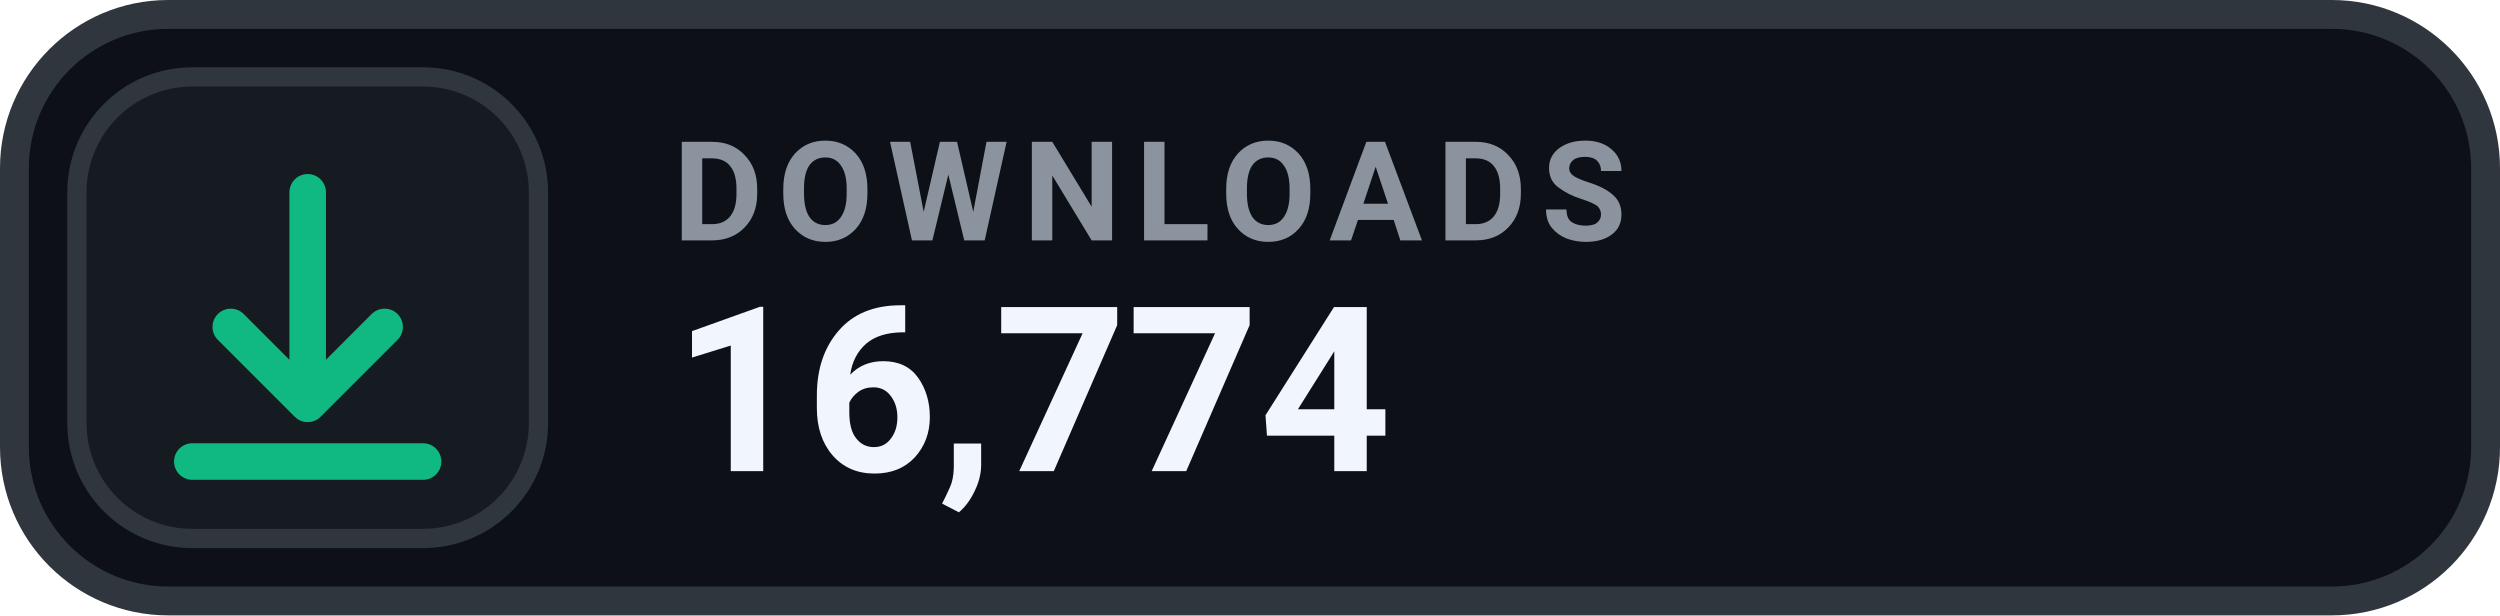
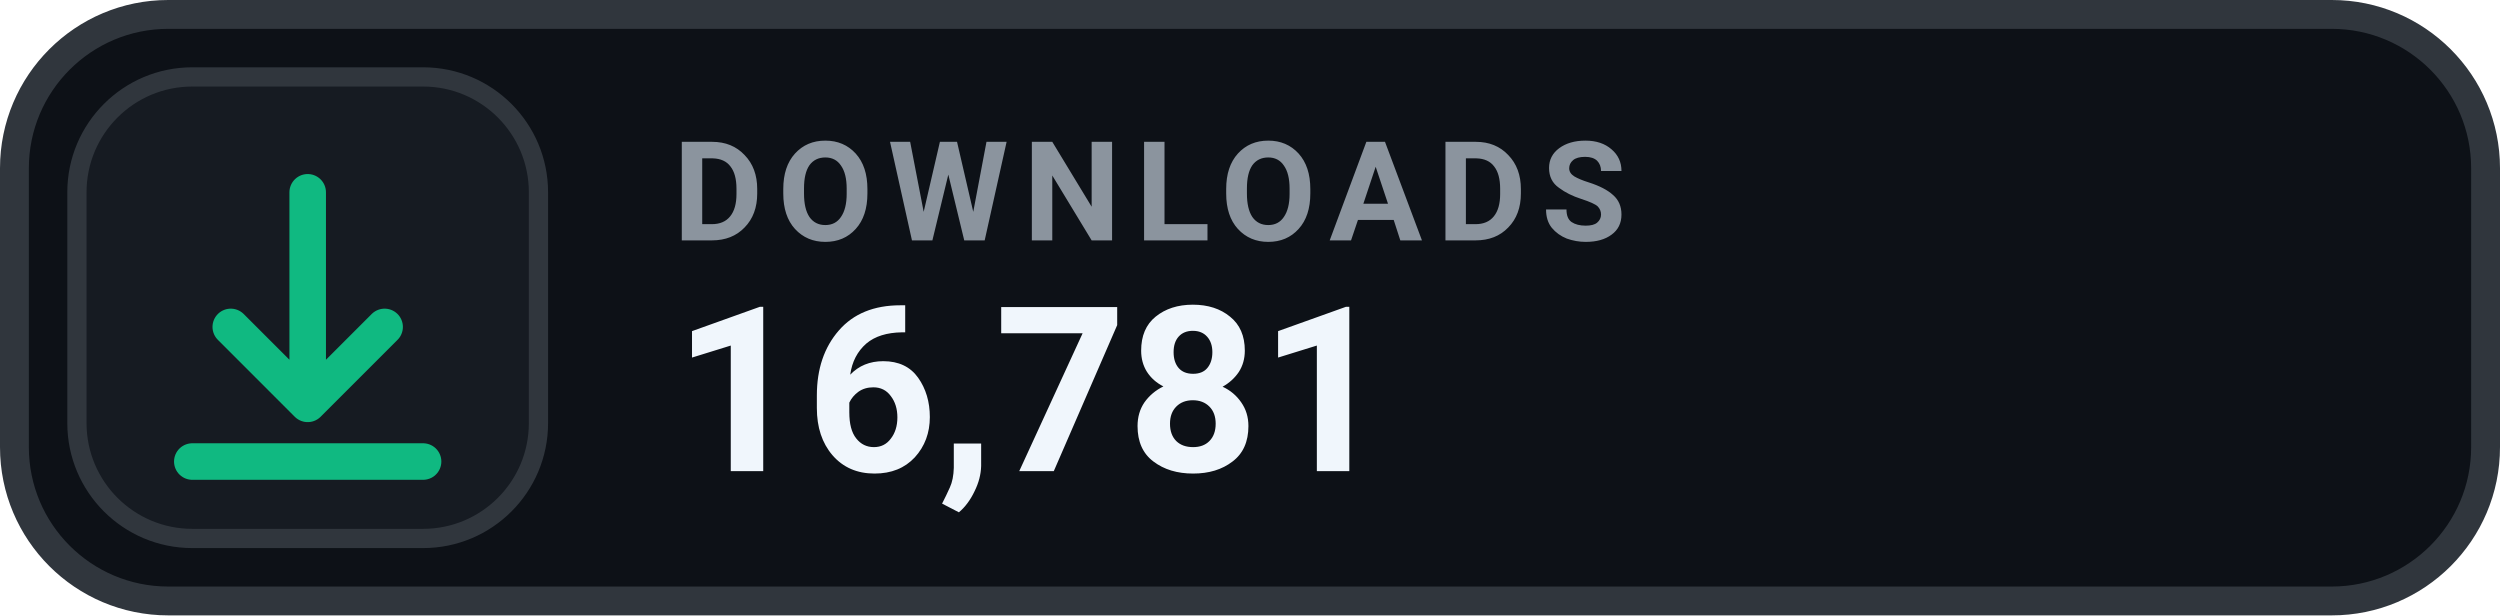
- <svg xmlns="http://www.w3.org/2000/svg" width="130" height="32" viewBox="0 0 130 32" role="img" aria-label="DOWNLOADS 16,774">
+ <svg xmlns="http://www.w3.org/2000/svg" width="130" height="32" viewBox="0 0 130 32" role="img" aria-label="DOWNLOADS 16,781">
  <rect x=".75" y=".75" width="128.5" height="30.5" rx="8" fill="#0D1117" stroke="#30363D" stroke-width="1.5" />
  <rect x="4" y="4" width="24" height="24" rx="6" fill="#161B22" stroke="#30363D" stroke-width="1" />
  <g transform="translate(16 16)" style="color:#10B981;">
    <path d="M0 -6 v11 m0 0 l4 -4 m-4 4 l-4 -4 M-6 8 h12" fill="none" stroke="currentColor" stroke-width="1.9" stroke-linecap="round" stroke-linejoin="round" />
  </g>
  <text x="35" y="12.5" fill="#8B949E" font-family="-apple-system,BlinkMacSystemFont,'Segoe UI',Roboto,Helvetica,Arial,sans-serif" font-size="7.2" font-weight="700" letter-spacing=".75">DOWNLOADS</text>
-   <text x="35" y="24.5" fill="#F0F6FC" font-family="-apple-system,BlinkMacSystemFont,'Segoe UI',Roboto,Helvetica,Arial,sans-serif" font-size="12" font-weight="700">16,774</text>
+   <text x="35" y="24.5" fill="#F0F6FC" font-family="-apple-system,BlinkMacSystemFont,'Segoe UI',Roboto,Helvetica,Arial,sans-serif" font-size="12" font-weight="700">16,781</text>
</svg>
